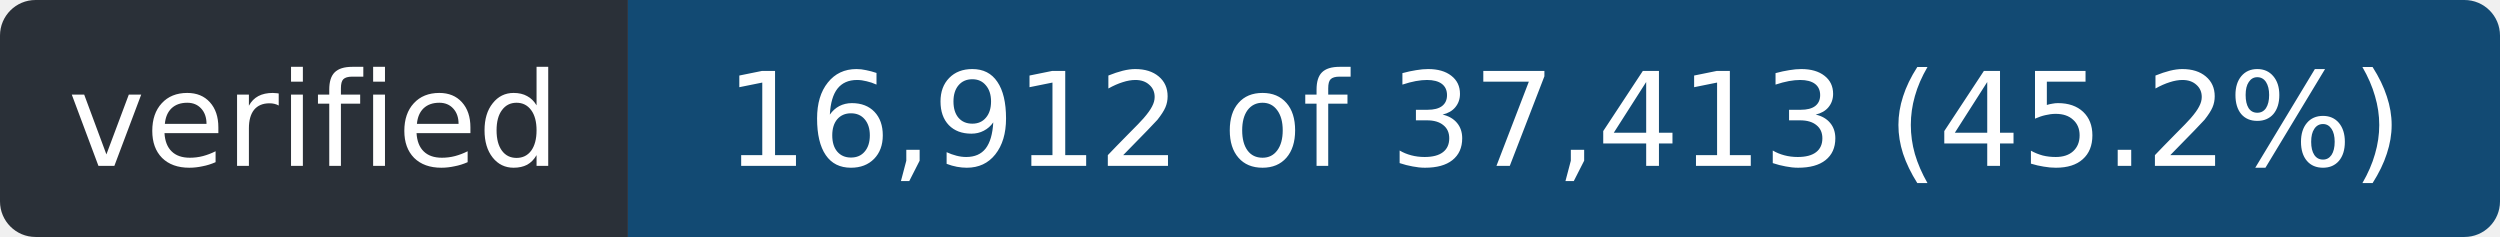
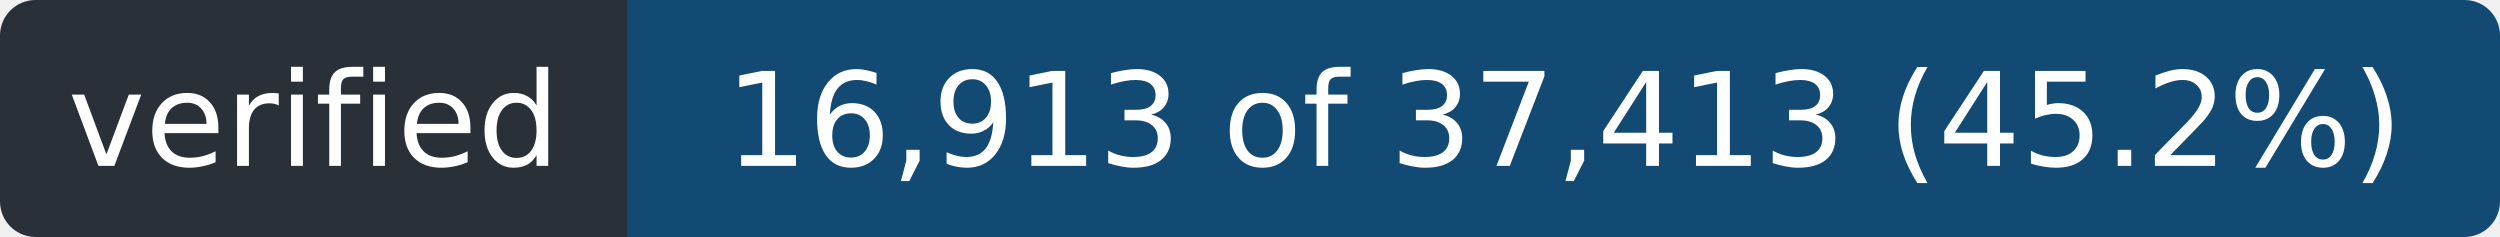
- <svg xmlns="http://www.w3.org/2000/svg" width="211" height="20" role="img" aria-label="verified: 16,912 of 37,413 (45.2%)">
+ <svg xmlns="http://www.w3.org/2000/svg" width="211" height="20" role="img" aria-label="verified: 16,913 of 37,413 (45.2%)">
  <clipPath id="r">
    <rect width="211" height="20" rx="3" />
  </clipPath>
  <g clip-path="url(#r)">
    <rect width="53" height="20" fill="#2a3038" />
    <rect x="53" width="158" height="20" fill="#124a73" />
  </g>
  <g fill="#fff" font-family="Verdana,Geneva,DejaVu Sans,sans-serif" font-size="11" text-anchor="middle">
    <text x="26.5" y="14" textLength="41">verified</text>
-     <text x="132.0" y="14" textLength="146">16,912 of 37,413 (45.2%)</text>
+     <text x="132.0" y="14" textLength="146">16,913 of 37,413 (45.2%)</text>
  </g>
</svg>
